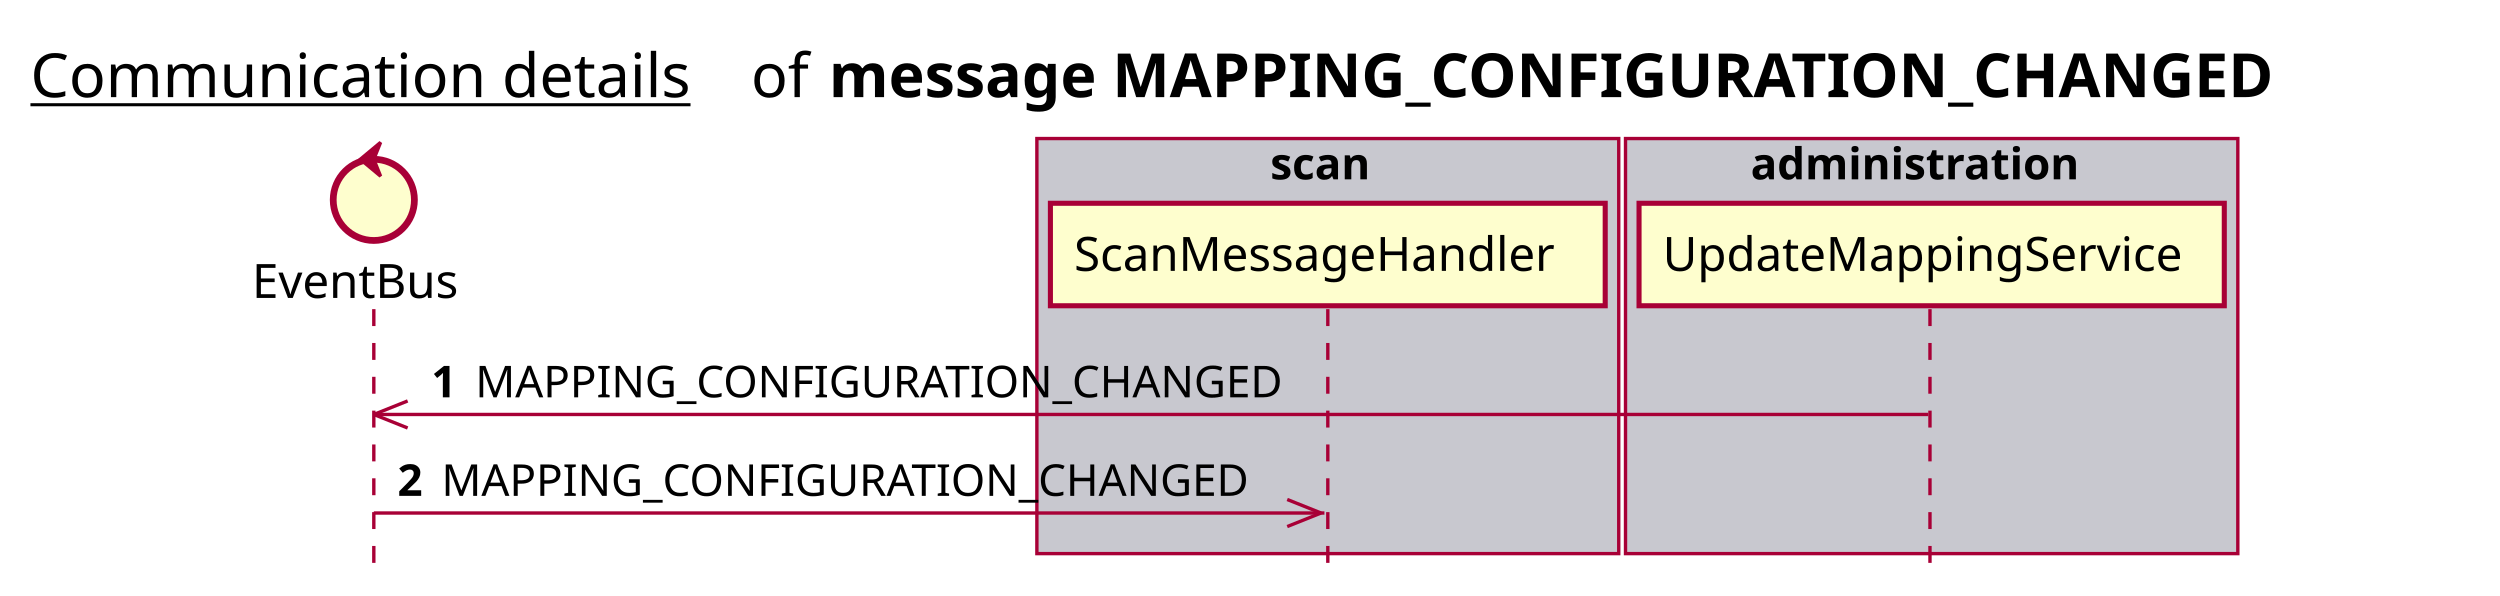
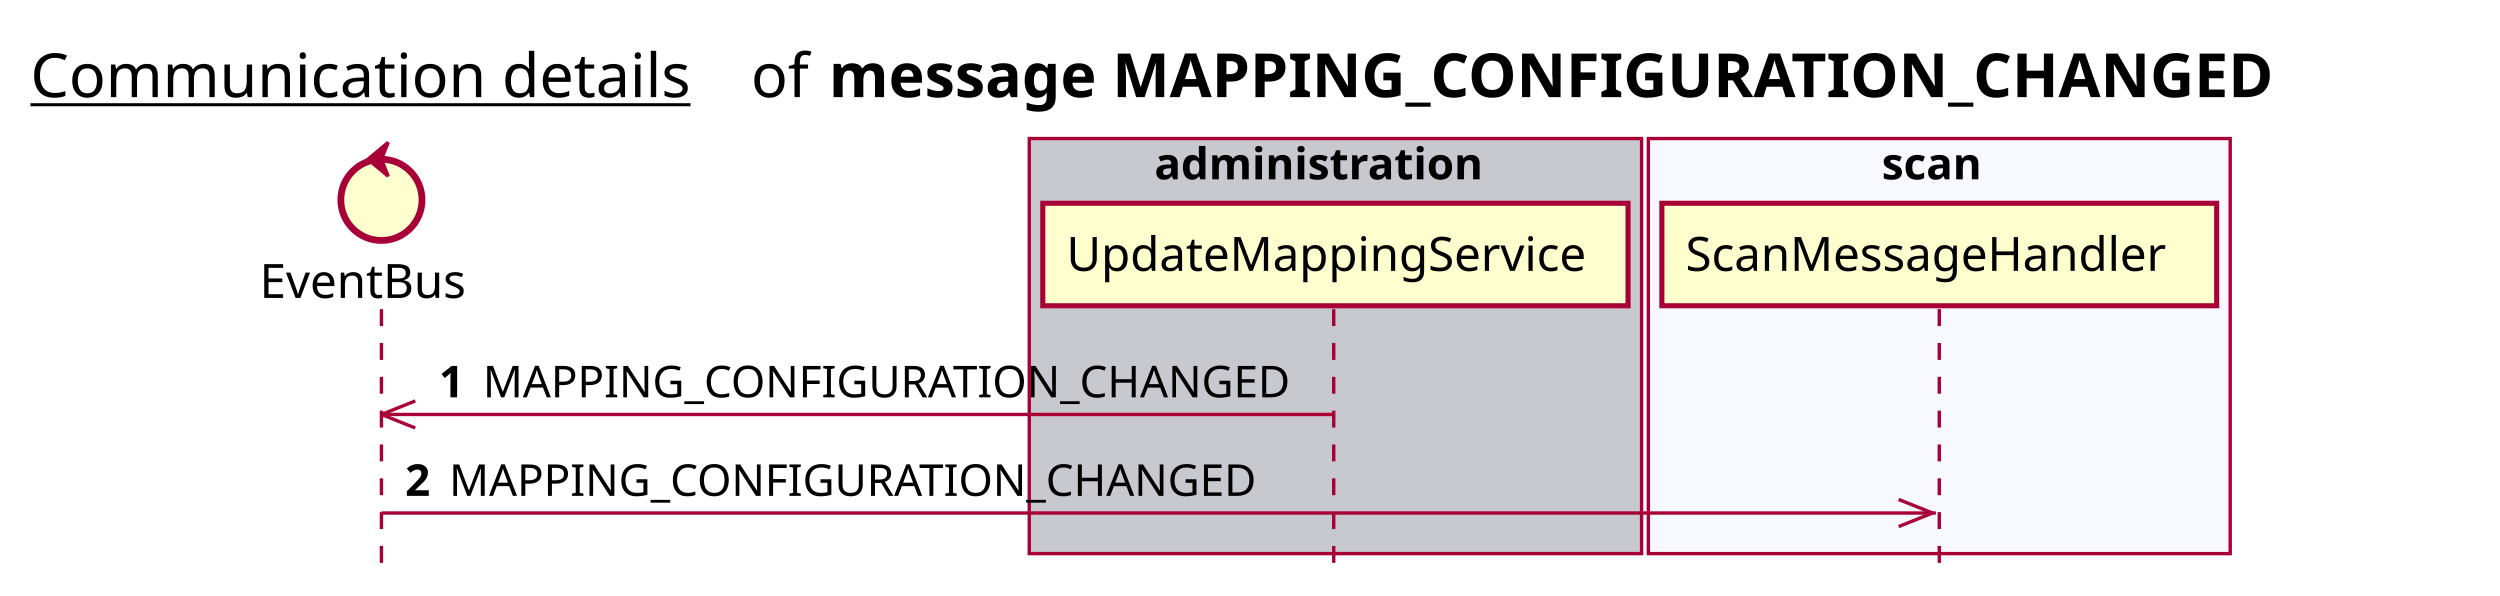
<svg xmlns="http://www.w3.org/2000/svg" contentScriptType="application/ecmascript" contentStyleType="text/css" height="176px" preserveAspectRatio="none" style="width:739px;height:176px;background:#FFFFFF;" version="1.1" viewBox="0 0 739 176" width="739px" zoomAndPan="magnify">
  <defs />
  <g>
    <text fill="#000000" font-family="sans-serif" font-size="18" lengthAdjust="spacing" text-decoration="underline" textLength="201" x="9" y="28.708">Communication details</text>
    <text fill="#000000" font-family="sans-serif" font-size="18" lengthAdjust="spacing" textLength="17" x="222" y="28.708">of</text>
    <text fill="#000000" font-family="sans-serif" font-size="18" font-weight="bold" lengthAdjust="spacing" textLength="478" x="245" y="28.708">message MAPPING_CONFIGURATION_CHANGED</text>
-     <rect fill="#C8C8CF" height="122.695" style="stroke:#A80036;stroke-width:1.0;" width="172" x="306.5" y="40.953" />
-     <text fill="#000000" font-family="sans-serif" font-size="13" font-weight="bold" lengthAdjust="spacing" textLength="34" x="375.5" y="53.02">scan</text>
-     <rect fill="#C8C8CF" height="122.695" style="stroke:#A80036;stroke-width:1.0;" width="181" x="480.5" y="40.953" />
-     <text fill="#000000" font-family="sans-serif" font-size="13" font-weight="bold" lengthAdjust="spacing" textLength="107" x="517.5" y="53.02">administration</text>
-     <line style="stroke:#A80036;stroke-width:1.0;stroke-dasharray:5.0,5.0;" x1="110.5" x2="110.5" y1="91.383" y2="169.648" />
-     <line style="stroke:#A80036;stroke-width:1.0;stroke-dasharray:5.0,5.0;" x1="392.5" x2="392.5" y1="91.383" y2="169.648" />
-     <line style="stroke:#A80036;stroke-width:1.0;stroke-dasharray:5.0,5.0;" x1="570.5" x2="570.5" y1="91.383" y2="169.648" />
-     <text fill="#000000" font-family="sans-serif" font-size="14" lengthAdjust="spacing" textLength="66" x="74.5" y="88.081">EventBus</text>
-     <ellipse cx="110.5" cy="59.086" fill="#FEFECE" rx="12" ry="12" style="stroke:#A80036;stroke-width:2.0;" />
-     <polygon fill="#A80036" points="106.5,47.086,112.5,42.086,110.5,47.086,112.5,52.086,106.5,47.086" style="stroke:#A80036;stroke-width:1.0;" />
-     <rect fill="#FEFECE" height="30.297" style="stroke:#A80036;stroke-width:1.5;" width="164" x="310.5" y="60.086" />
-     <text fill="#000000" font-family="sans-serif" font-size="14" lengthAdjust="spacing" textLength="150" x="317.5" y="80.081">ScanMessageHandler</text>
-     <rect fill="#FEFECE" height="30.297" style="stroke:#A80036;stroke-width:1.5;" width="173" x="484.5" y="60.086" />
-     <text fill="#000000" font-family="sans-serif" font-size="14" lengthAdjust="spacing" textLength="159" x="491.5" y="80.081">UpdateMappingService</text>
-     <line style="stroke:#A80036;stroke-width:1.0;" x1="110.5" x2="120.5" y1="122.516" y2="118.516" />
-     <line style="stroke:#A80036;stroke-width:1.0;" x1="110.5" x2="120.5" y1="122.516" y2="126.516" />
-     <line style="stroke:#A80036;stroke-width:1.0;" x1="110.5" x2="570" y1="122.516" y2="122.516" />
-     <text fill="#000000" font-family="sans-serif" font-size="13" font-weight="bold" lengthAdjust="spacing" textLength="9" x="127.5" y="117.45">1</text>
-     <text fill="#000000" font-family="sans-serif" font-size="13" lengthAdjust="spacing" textLength="245" x="140.5" y="117.45">MAPPING_CONFIGURATION_CHANGED</text>
-     <line style="stroke:#A80036;stroke-width:1.0;" x1="390.5" x2="380.5" y1="151.648" y2="147.648" />
-     <line style="stroke:#A80036;stroke-width:1.0;" x1="390.5" x2="380.5" y1="151.648" y2="155.648" />
-     <line style="stroke:#A80036;stroke-width:1.0;" x1="110.5" x2="391.5" y1="151.648" y2="151.648" />
-     <text fill="#000000" font-family="sans-serif" font-size="13" font-weight="bold" lengthAdjust="spacing" textLength="9" x="117.5" y="146.583">2</text>
-     <text fill="#000000" font-family="sans-serif" font-size="13" lengthAdjust="spacing" textLength="245" x="130.5" y="146.583">MAPPING_CONFIGURATION_CHANGED</text>
+     <rect fill="#C8C8CF" height="122.695" style="stroke:#A80036;stroke-width:1.0;" width="181" x="304.25" y="40.953" />
+     <text fill="#000000" font-family="sans-serif" font-size="13" font-weight="bold" lengthAdjust="spacing" textLength="107" x="341.25" y="53.02">administration</text>
+     <rect fill="#F8F8FF" height="122.695" style="stroke:#A80036;stroke-width:1.0;" width="172" x="487.25" y="40.953" />
+     <text fill="#000000" font-family="sans-serif" font-size="13" font-weight="bold" lengthAdjust="spacing" textLength="34" x="556.25" y="53.02">scan</text>
+     <line style="stroke:#A80036;stroke-width:1.0;stroke-dasharray:5.0,5.0;" x1="112.75" x2="112.75" y1="91.383" y2="169.648" />
+     <line style="stroke:#A80036;stroke-width:1.0;stroke-dasharray:5.0,5.0;" x1="394.25" x2="394.25" y1="91.383" y2="169.648" />
+     <line style="stroke:#A80036;stroke-width:1.0;stroke-dasharray:5.0,5.0;" x1="573.25" x2="573.25" y1="91.383" y2="169.648" />
+     <text fill="#000000" font-family="sans-serif" font-size="14" lengthAdjust="spacing" textLength="66" x="76.75" y="88.081">EventBus</text>
+     <ellipse cx="112.75" cy="59.086" fill="#FEFECE" rx="12" ry="12" style="stroke:#A80036;stroke-width:2.0;" />
+     <polygon fill="#A80036" points="108.75,47.086,114.75,42.086,112.75,47.086,114.75,52.086,108.75,47.086" style="stroke:#A80036;stroke-width:1.0;" />
+     <rect fill="#FEFECE" height="30.297" style="stroke:#A80036;stroke-width:1.5;" width="173" x="308.25" y="60.086" />
+     <text fill="#000000" font-family="sans-serif" font-size="14" lengthAdjust="spacing" textLength="159" x="315.25" y="80.081">UpdateMappingService</text>
+     <rect fill="#FEFECE" height="30.297" style="stroke:#A80036;stroke-width:1.5;" width="164" x="491.25" y="60.086" />
+     <text fill="#000000" font-family="sans-serif" font-size="14" lengthAdjust="spacing" textLength="150" x="498.25" y="80.081">ScanMessageHandler</text>
+     <line style="stroke:#A80036;stroke-width:1.0;" x1="112.75" x2="122.75" y1="122.516" y2="118.516" />
+     <line style="stroke:#A80036;stroke-width:1.0;" x1="112.75" x2="122.75" y1="122.516" y2="126.516" />
+     <line style="stroke:#A80036;stroke-width:1.0;" x1="112.75" x2="393.75" y1="122.516" y2="122.516" />
+     <text fill="#000000" font-family="sans-serif" font-size="13" font-weight="bold" lengthAdjust="spacing" textLength="9" x="129.75" y="117.45">1</text>
+     <text fill="#000000" font-family="sans-serif" font-size="13" lengthAdjust="spacing" textLength="245" x="142.75" y="117.45">MAPPING_CONFIGURATION_CHANGED</text>
+     <line style="stroke:#A80036;stroke-width:1.0;" x1="571.25" x2="561.25" y1="151.648" y2="147.648" />
+     <line style="stroke:#A80036;stroke-width:1.0;" x1="571.25" x2="561.25" y1="151.648" y2="155.648" />
+     <line style="stroke:#A80036;stroke-width:1.0;" x1="112.75" x2="572.25" y1="151.648" y2="151.648" />
+     <text fill="#000000" font-family="sans-serif" font-size="13" font-weight="bold" lengthAdjust="spacing" textLength="9" x="119.75" y="146.583">2</text>
+     <text fill="#000000" font-family="sans-serif" font-size="13" lengthAdjust="spacing" textLength="245" x="132.75" y="146.583">MAPPING_CONFIGURATION_CHANGED</text>
  </g>
</svg>
